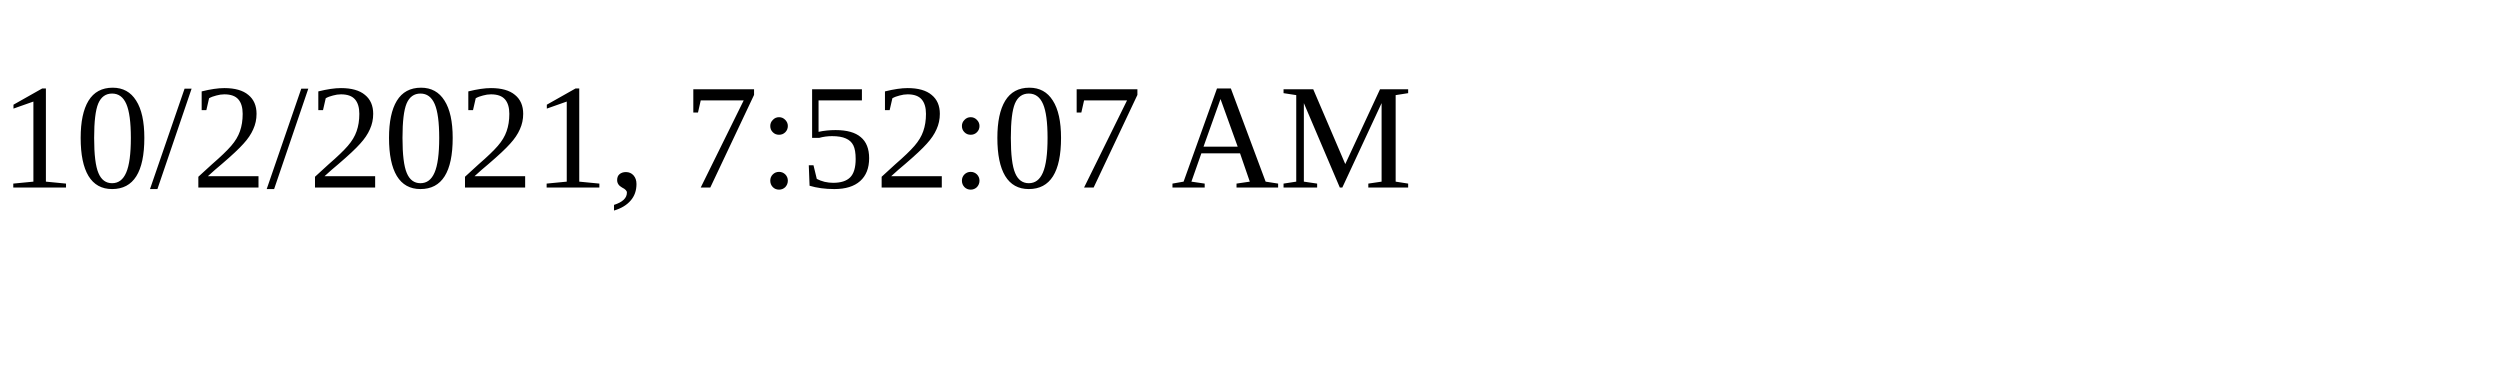
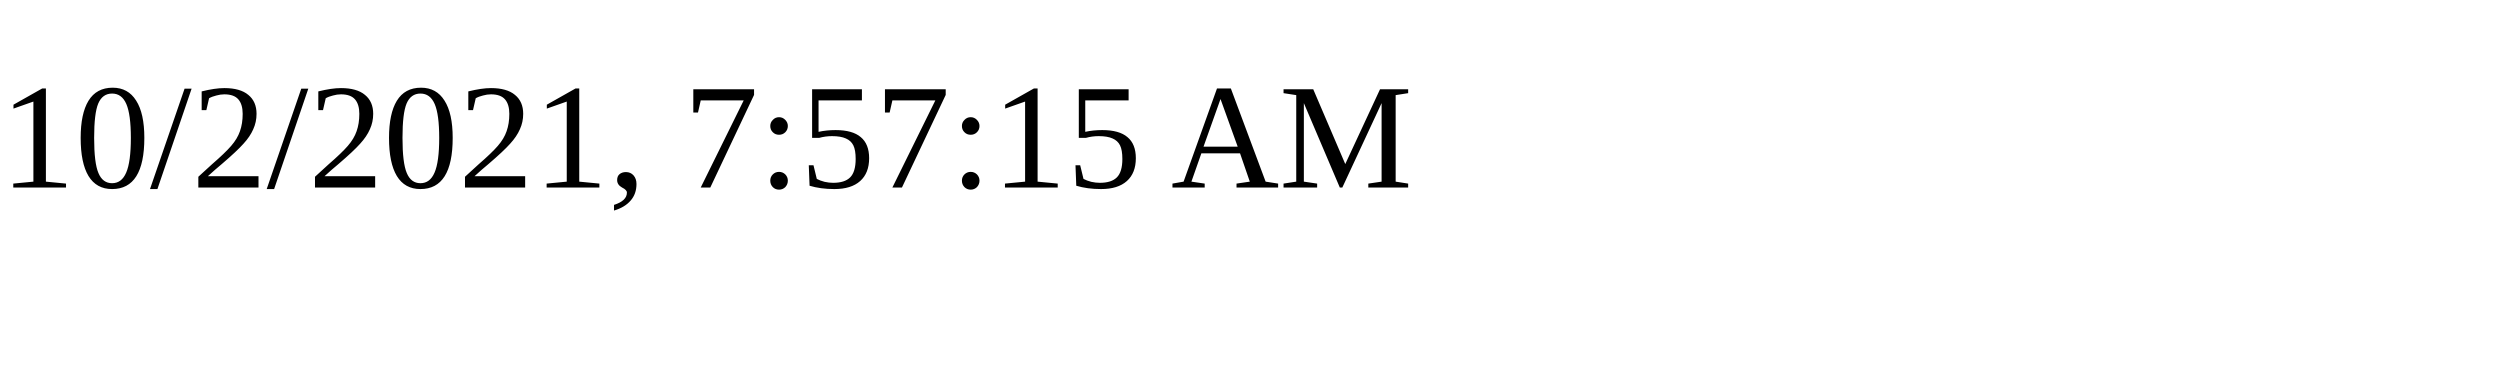
<svg xmlns="http://www.w3.org/2000/svg" height="30" width="200">
-   <text x="0" y="15">10/2/2021, 7:52:07 AM</text>
+   <text x="0" y="15">10/2/2021, 7:57:15 AM</text>
</svg>
